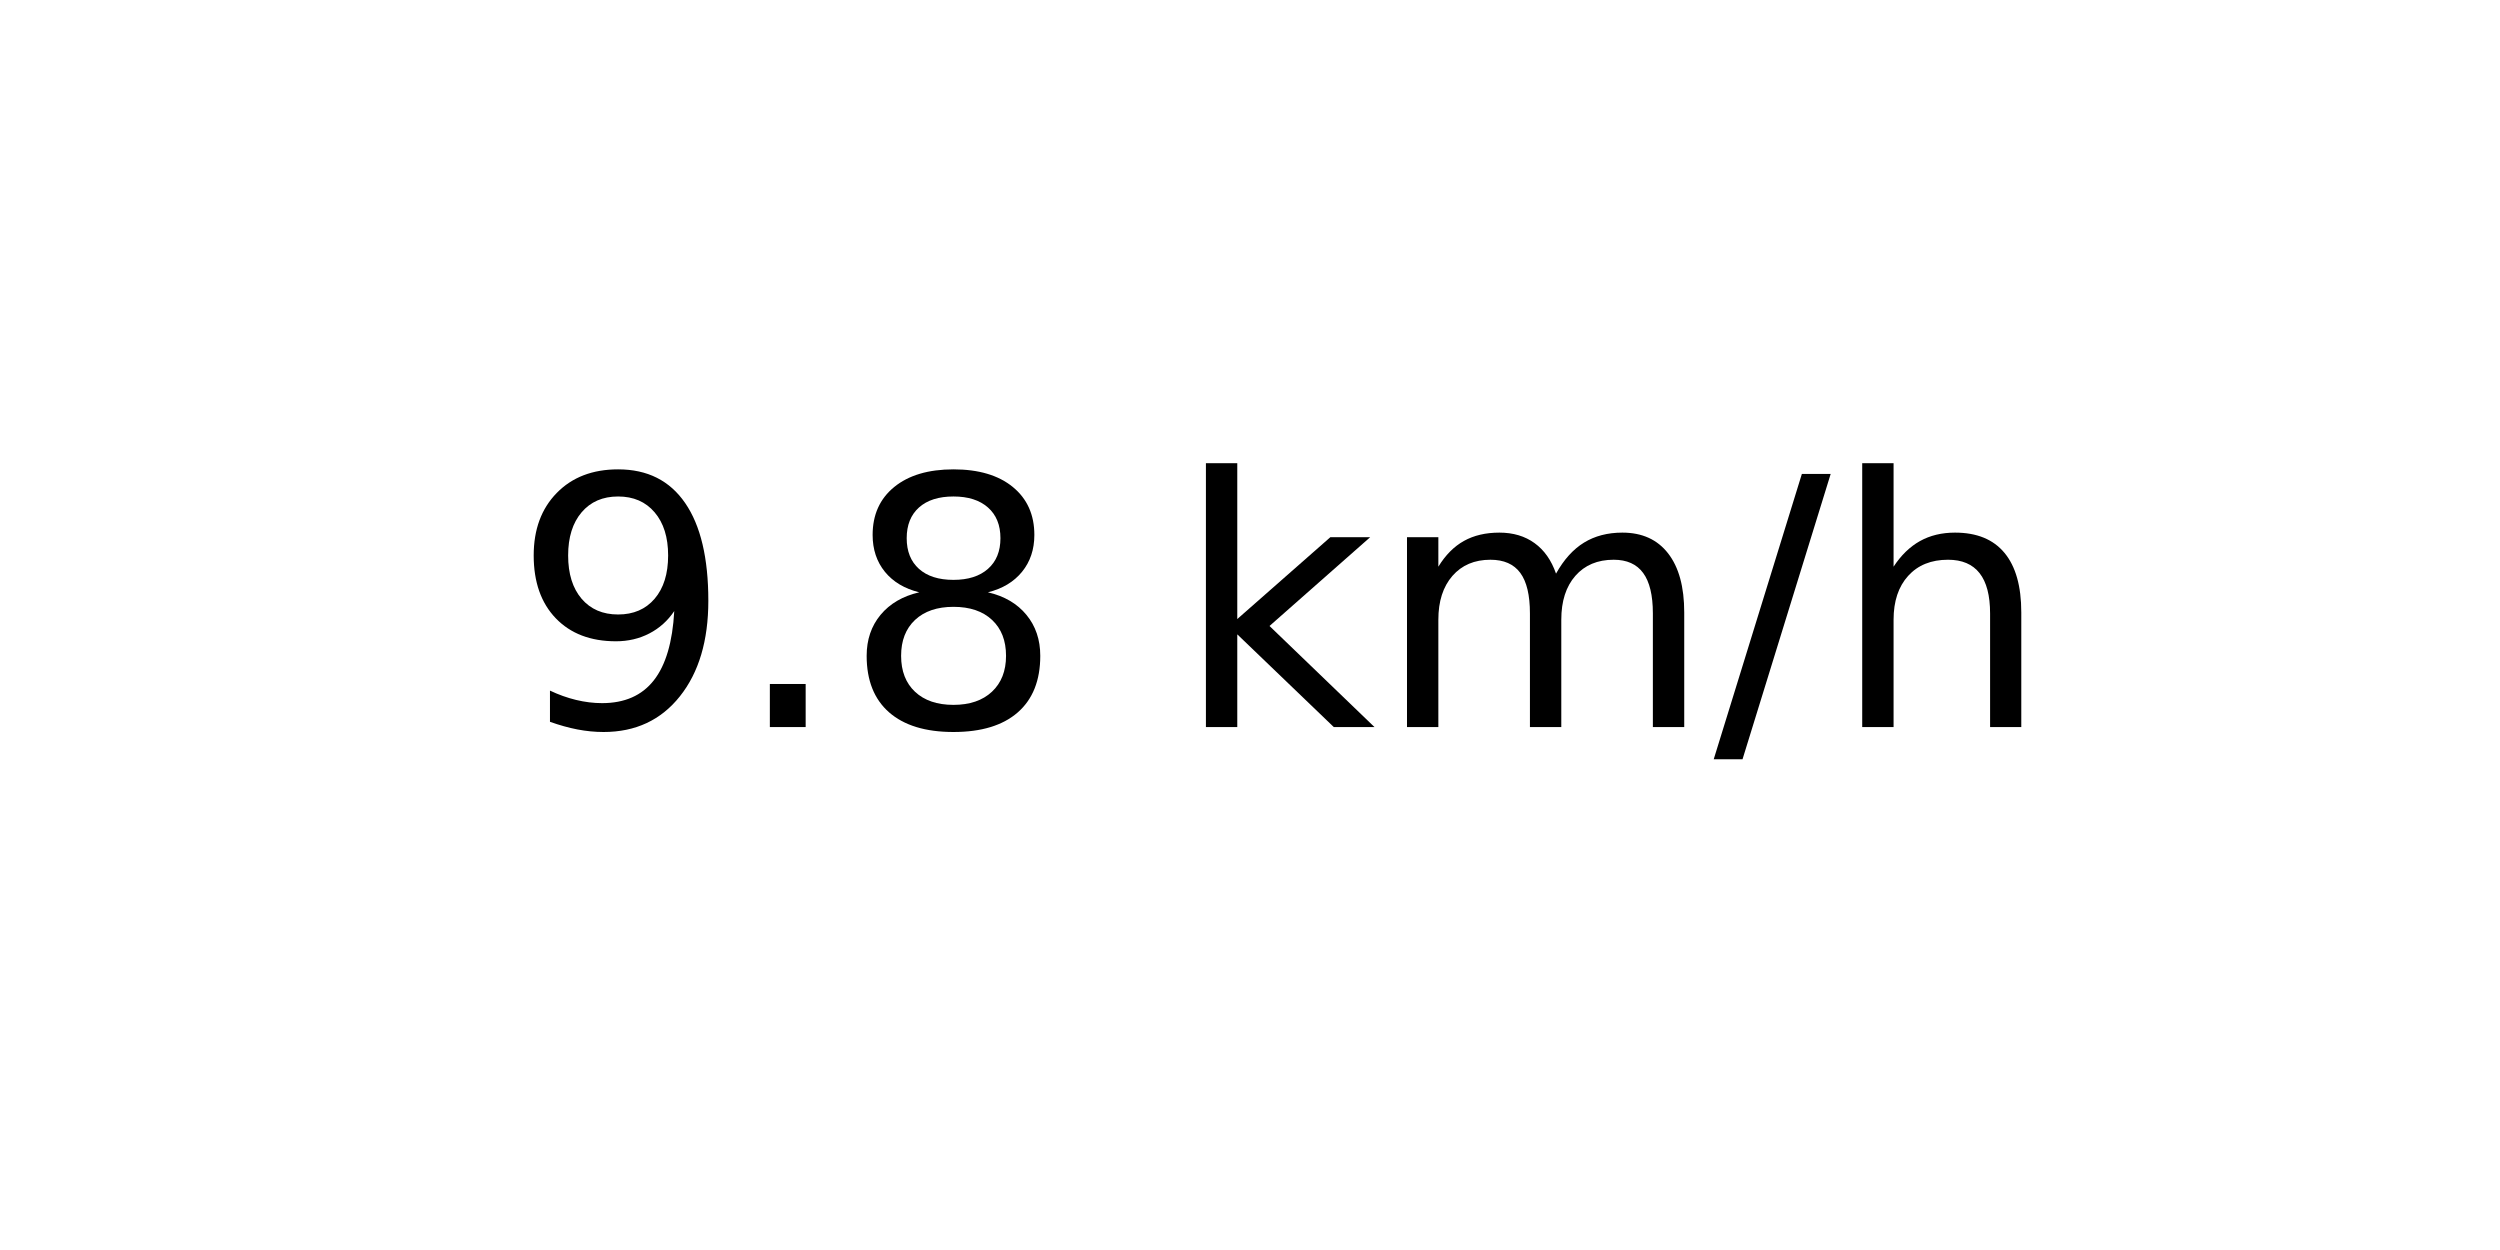
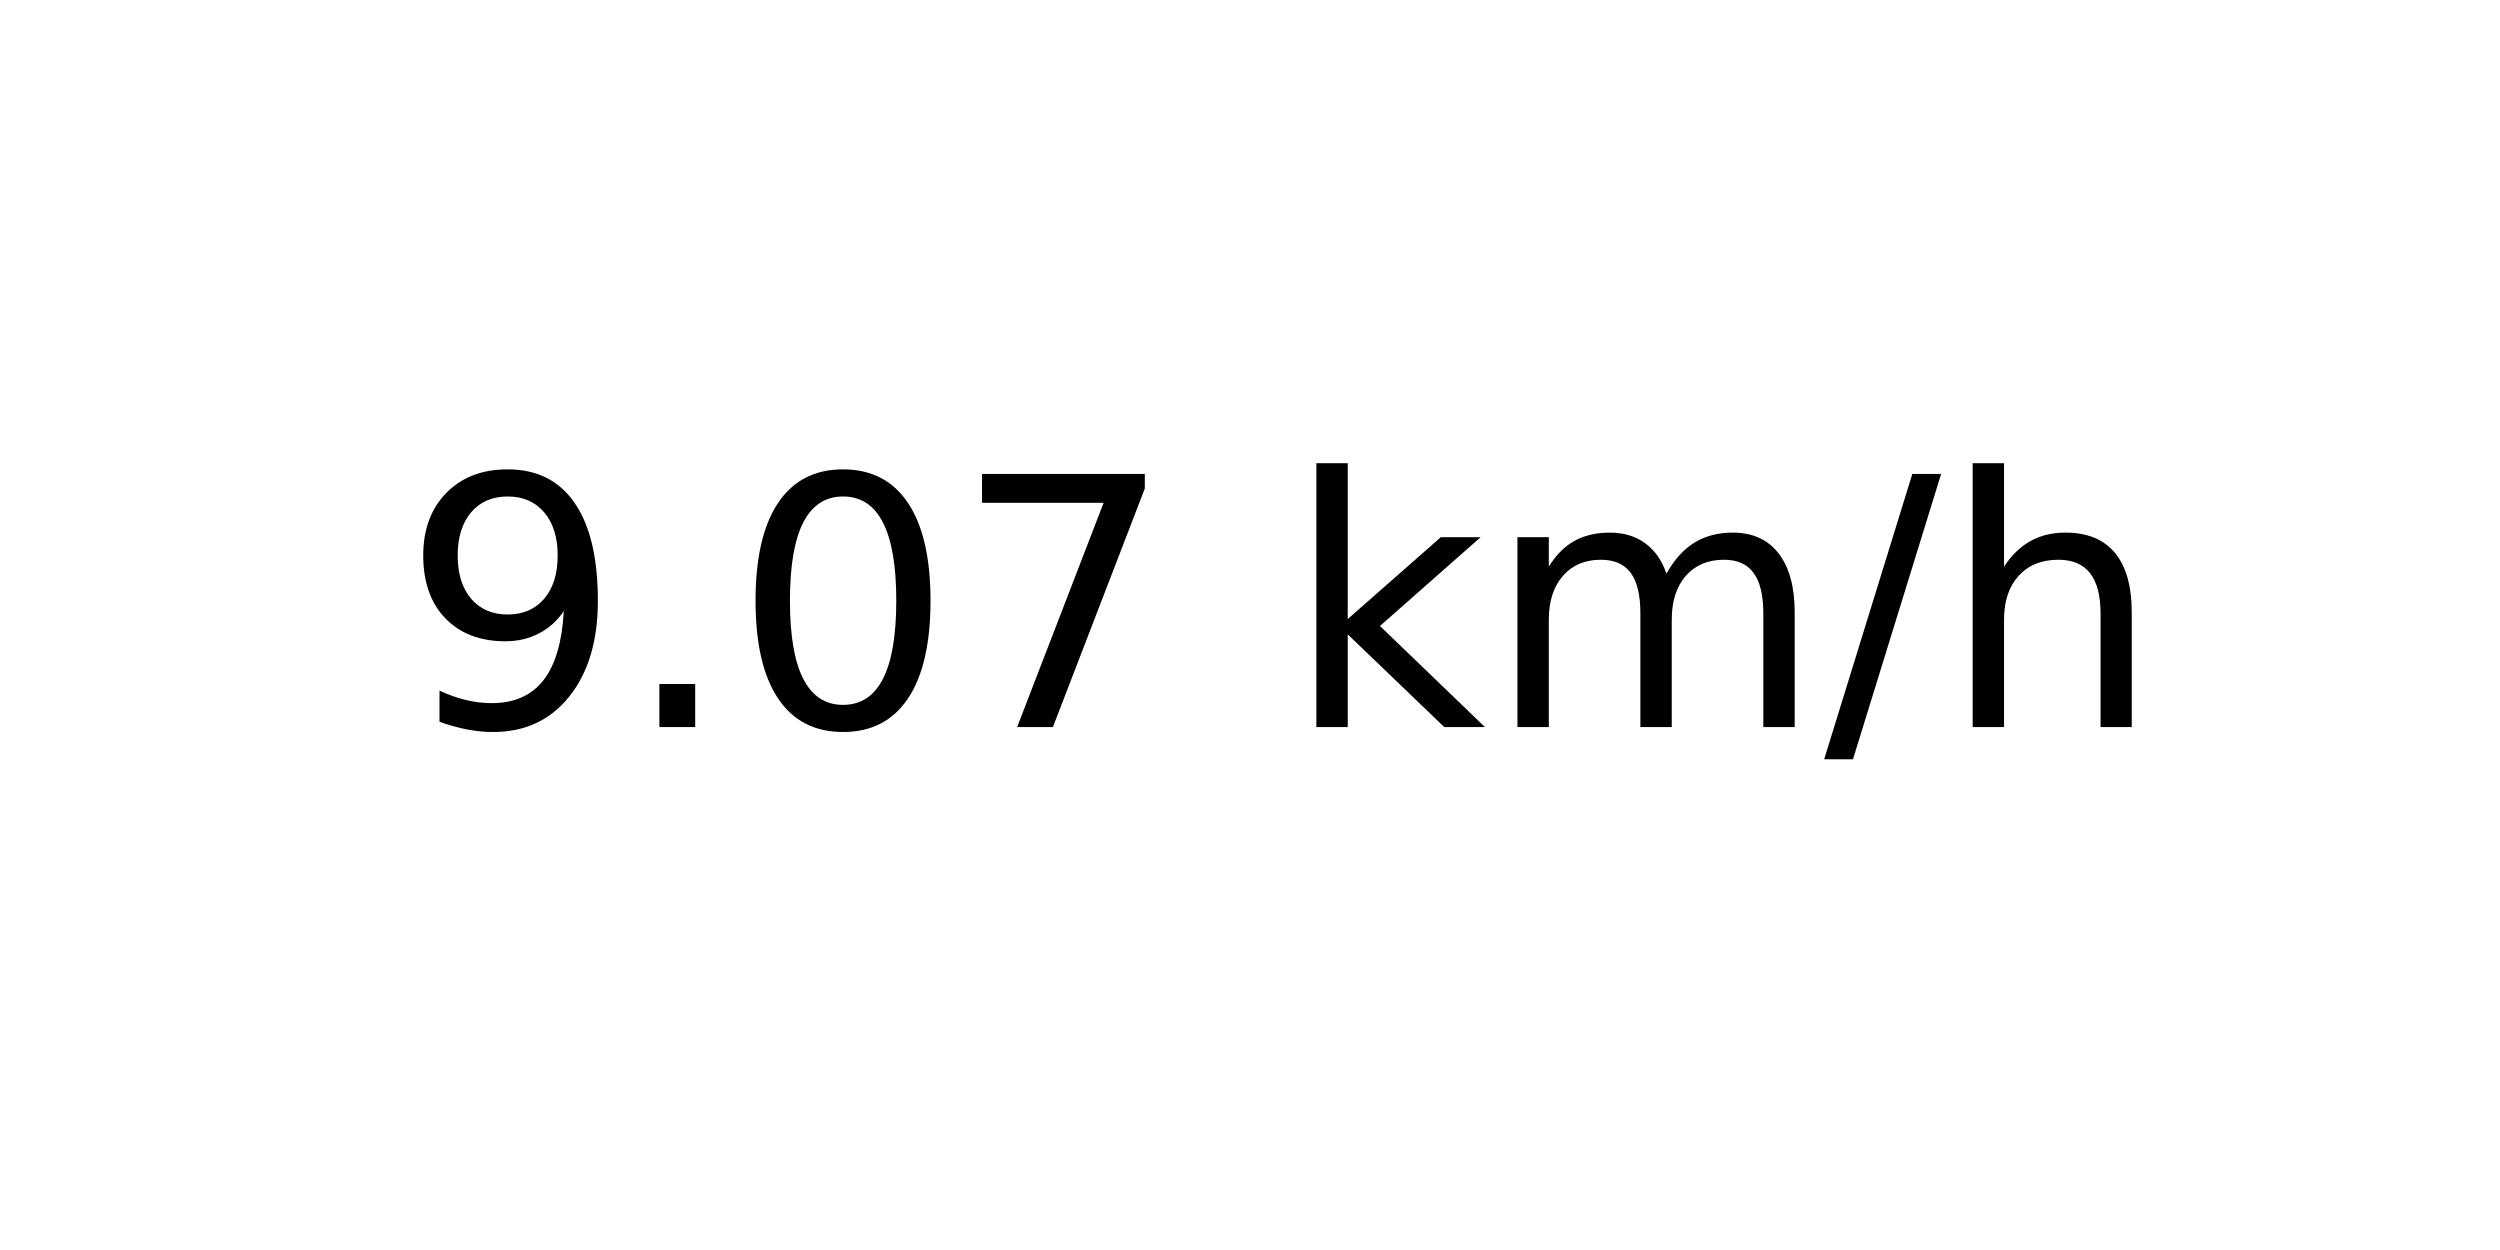
<svg xmlns="http://www.w3.org/2000/svg" xmlns:xlink="http://www.w3.org/1999/xlink" width="72pt" height="36pt" viewBox="0 0 72 36" version="1.1">
  <defs>
    <style type="text/css">*{stroke-linejoin: round; stroke-linecap: butt}</style>
  </defs>
  <g id="figure_1">
    <g id="axes_1">
      <g id="text_1">
-         <g transform="translate(14.74062 20.93937) scale(0.1 -0.1)">
+         <g transform="translate(11.55937 20.93937) scale(0.1 -0.1)">
          <defs>
            <path id="DejaVuSans-39" d="M 703 97  L 703 672  Q 941 559 1184 500  Q 1428 441 1663 441  Q 2288 441 2617 861  Q 2947 1281 2994 2138  Q 2813 1869 2534 1725  Q 2256 1581 1919 1581  Q 1219 1581 811 2004  Q 403 2428 403 3163  Q 403 3881 828 4315  Q 1253 4750 1959 4750  Q 2769 4750 3195 4129  Q 3622 3509 3622 2328  Q 3622 1225 3098 567  Q 2575 -91 1691 -91  Q 1453 -91 1209 -44  Q 966 3 703 97  z M 1959 2075  Q 2384 2075 2632 2365  Q 2881 2656 2881 3163  Q 2881 3666 2632 3958  Q 2384 4250 1959 4250  Q 1534 4250 1286 3958  Q 1038 3666 1038 3163  Q 1038 2656 1286 2365  Q 1534 2075 1959 2075  z " transform="scale(0.015625)" />
            <path id="DejaVuSans-2e" d="M 684 794  L 1344 794  L 1344 0  L 684 0  L 684 794  z " transform="scale(0.015625)" />
-             <path id="DejaVuSans-38" d="M 2034 2216  Q 1584 2216 1326 1975  Q 1069 1734 1069 1313  Q 1069 891 1326 650  Q 1584 409 2034 409  Q 2484 409 2743 651  Q 3003 894 3003 1313  Q 3003 1734 2745 1975  Q 2488 2216 2034 2216  z M 1403 2484  Q 997 2584 770 2862  Q 544 3141 544 3541  Q 544 4100 942 4425  Q 1341 4750 2034 4750  Q 2731 4750 3128 4425  Q 3525 4100 3525 3541  Q 3525 3141 3298 2862  Q 3072 2584 2669 2484  Q 3125 2378 3379 2068  Q 3634 1759 3634 1313  Q 3634 634 3220 271  Q 2806 -91 2034 -91  Q 1263 -91 848 271  Q 434 634 434 1313  Q 434 1759 690 2068  Q 947 2378 1403 2484  z M 1172 3481  Q 1172 3119 1398 2916  Q 1625 2713 2034 2713  Q 2441 2713 2670 2916  Q 2900 3119 2900 3481  Q 2900 3844 2670 4047  Q 2441 4250 2034 4250  Q 1625 4250 1398 4047  Q 1172 3844 1172 3481  z " transform="scale(0.015625)" />
+             <path id="DejaVuSans-30" d="M 2034 4250  Q 1547 4250 1301 3770  Q 1056 3291 1056 2328  Q 1056 1369 1301 889  Q 1547 409 2034 409  Q 2525 409 2770 889  Q 3016 1369 3016 2328  Q 3016 3291 2770 3770  Q 2525 4250 2034 4250  z M 2034 4750  Q 2819 4750 3233 4129  Q 3647 3509 3647 2328  Q 3647 1150 3233 529  Q 2819 -91 2034 -91  Q 1250 -91 836 529  Q 422 1150 422 2328  Q 422 3509 836 4129  Q 1250 4750 2034 4750  z " transform="scale(0.015625)" />
+             <path id="DejaVuSans-37" d="M 525 4666  L 3525 4666  L 3525 4397  L 1831 0  L 1172 0  L 2766 4134  L 525 4134  L 525 4666  z " transform="scale(0.015625)" />
            <path id="DejaVuSans-20" transform="scale(0.015625)" />
            <path id="DejaVuSans-6b" d="M 581 4863  L 1159 4863  L 1159 1991  L 2875 3500  L 3609 3500  L 1753 1863  L 3688 0  L 2938 0  L 1159 1709  L 1159 0  L 581 0  L 581 4863  z " transform="scale(0.015625)" />
            <path id="DejaVuSans-6d" d="M 3328 2828  Q 3544 3216 3844 3400  Q 4144 3584 4550 3584  Q 5097 3584 5394 3201  Q 5691 2819 5691 2113  L 5691 0  L 5113 0  L 5113 2094  Q 5113 2597 4934 2840  Q 4756 3084 4391 3084  Q 3944 3084 3684 2787  Q 3425 2491 3425 1978  L 3425 0  L 2847 0  L 2847 2094  Q 2847 2600 2669 2842  Q 2491 3084 2119 3084  Q 1678 3084 1418 2786  Q 1159 2488 1159 1978  L 1159 0  L 581 0  L 581 3500  L 1159 3500  L 1159 2956  Q 1356 3278 1631 3431  Q 1906 3584 2284 3584  Q 2666 3584 2933 3390  Q 3200 3197 3328 2828  z " transform="scale(0.015625)" />
            <path id="DejaVuSans-2f" d="M 1625 4666  L 2156 4666  L 531 -594  L 0 -594  L 1625 4666  z " transform="scale(0.015625)" />
            <path id="DejaVuSans-68" d="M 3513 2113  L 3513 0  L 2938 0  L 2938 2094  Q 2938 2591 2744 2837  Q 2550 3084 2163 3084  Q 1697 3084 1428 2787  Q 1159 2491 1159 1978  L 1159 0  L 581 0  L 581 4863  L 1159 4863  L 1159 2956  Q 1366 3272 1645 3428  Q 1925 3584 2291 3584  Q 2894 3584 3203 3211  Q 3513 2838 3513 2113  z " transform="scale(0.015625)" />
          </defs>
          <use xlink:href="#DejaVuSans-39" />
          <use xlink:href="#DejaVuSans-2e" x="63.623" />
-           <use xlink:href="#DejaVuSans-38" x="95.41" />
-           <use xlink:href="#DejaVuSans-20" x="159.033" />
-           <use xlink:href="#DejaVuSans-6b" x="190.82" />
-           <use xlink:href="#DejaVuSans-6d" x="248.73" />
-           <use xlink:href="#DejaVuSans-2f" x="346.143" />
-           <use xlink:href="#DejaVuSans-68" x="379.834" />
+           <use xlink:href="#DejaVuSans-30" x="95.41" />
+           <use xlink:href="#DejaVuSans-37" x="159.033" />
+           <use xlink:href="#DejaVuSans-20" x="222.656" />
+           <use xlink:href="#DejaVuSans-6b" x="254.443" />
+           <use xlink:href="#DejaVuSans-6d" x="312.354" />
+           <use xlink:href="#DejaVuSans-2f" x="409.766" />
+           <use xlink:href="#DejaVuSans-68" x="443.457" />
        </g>
      </g>
    </g>
  </g>
</svg>
